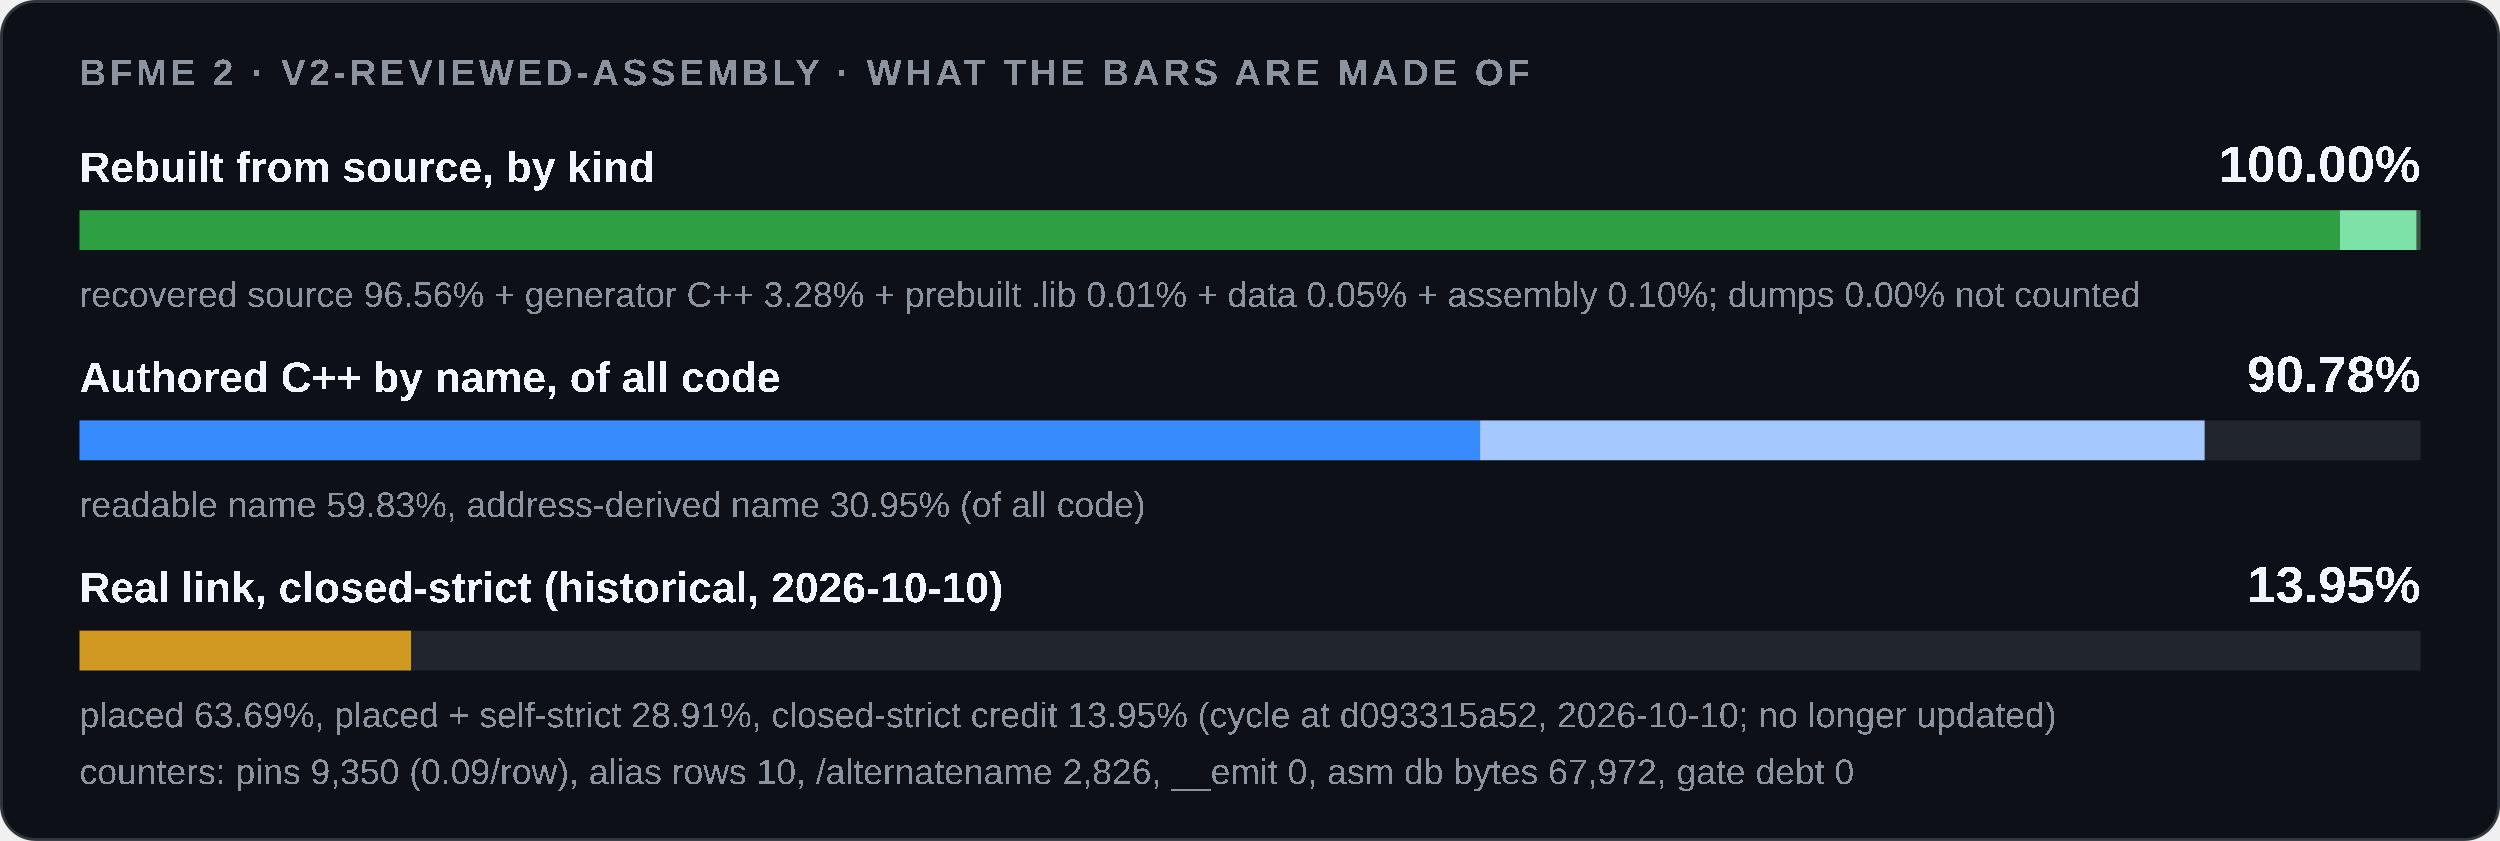
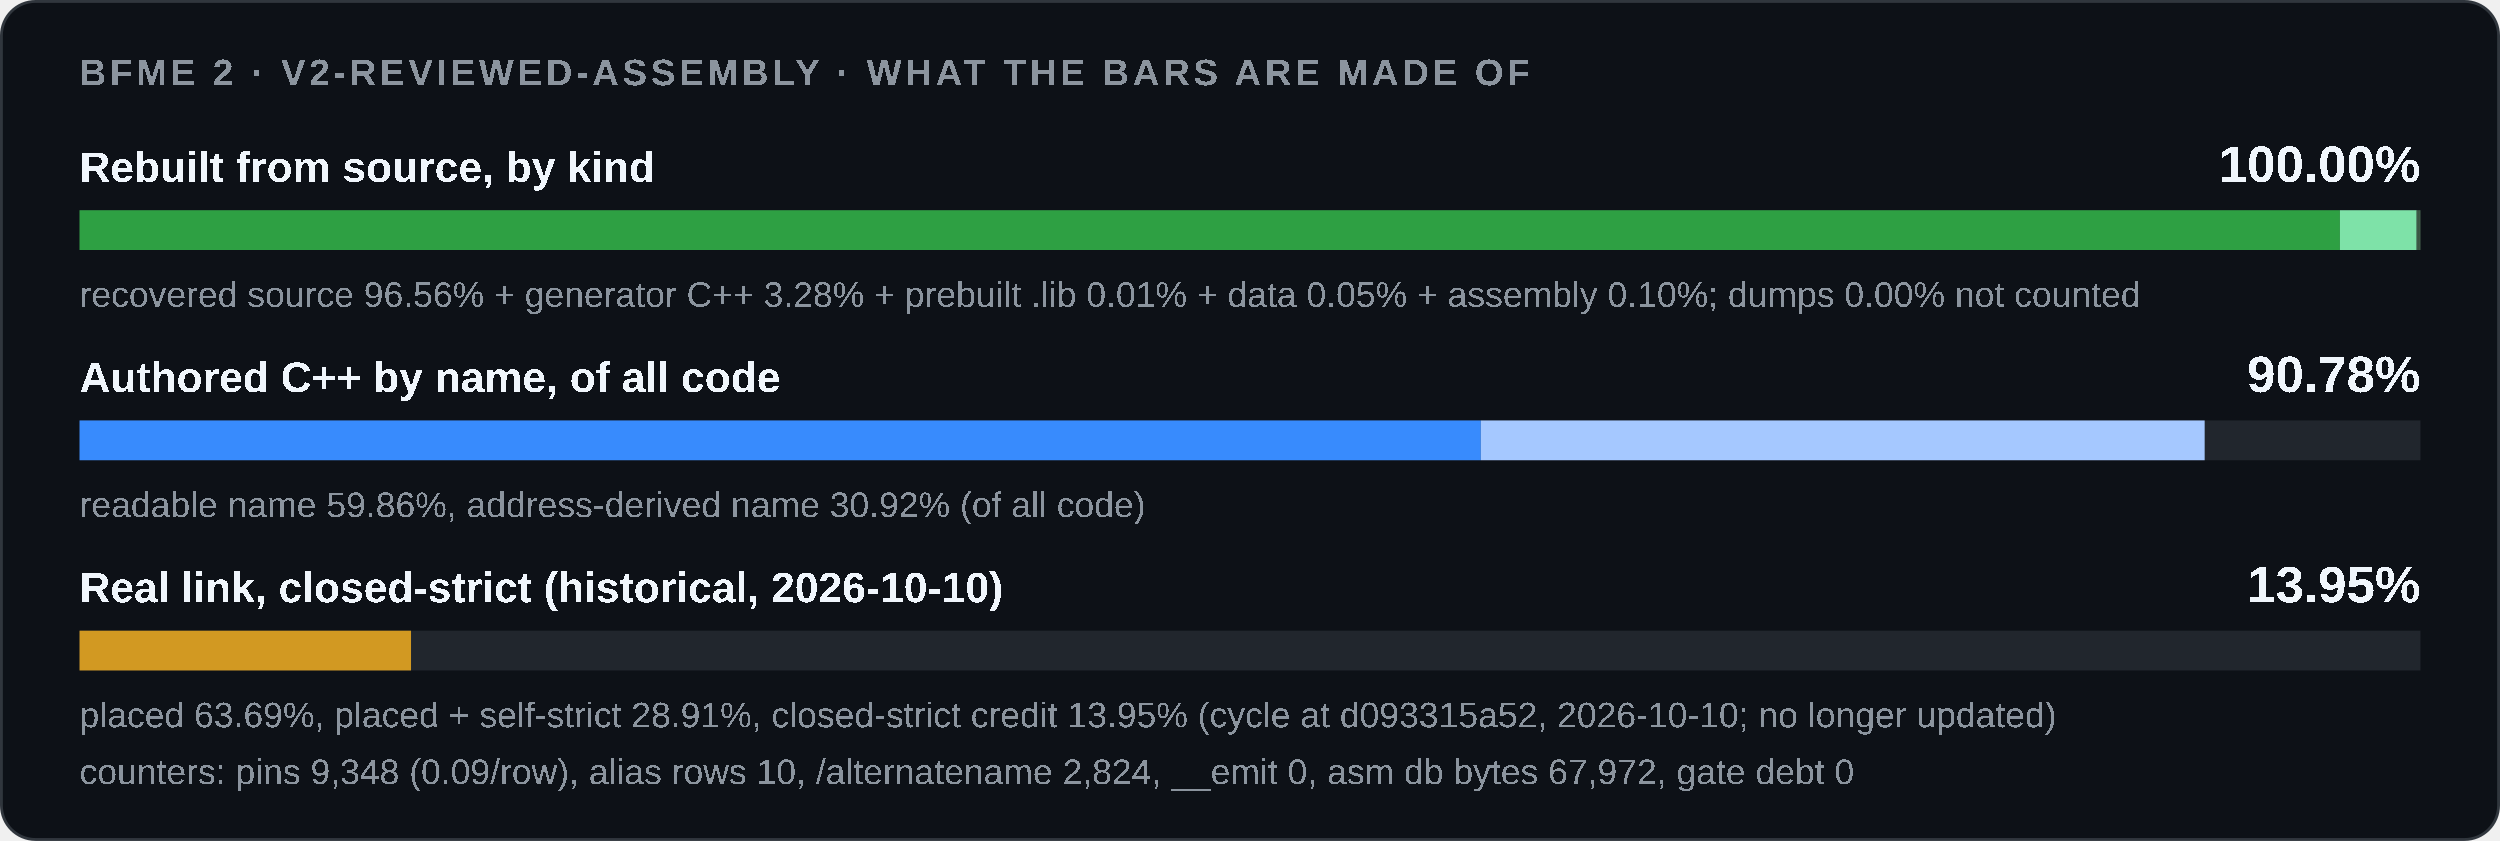
<svg xmlns="http://www.w3.org/2000/svg" width="880" height="296" viewBox="0 0 880 296" role="img">
  <style>
    .card { fill: #0d1117; stroke: #30363d; } .track { fill: #21262d; }
    .strong { fill: #f0f6fc; } .muted { fill: #8b949e; }
    @media (prefers-color-scheme: light) {
      .card { fill: #ffffff; stroke: #d0d7de; } .track { fill: #eaeef2; }
      .strong { fill: #1f2328; } .muted { fill: #59636e; }
    }
  </style>
  <rect class="card" x="0.5" y="0.5" width="879" height="295" rx="12" />
  <g font-family="'Segoe UI',Arial" text-rendering="optimizeSpeed" kerning="0" style="font-kerning:none;font-feature-settings:'kern' 0">
    <text x="28" y="30" class="muted" font-size="13" font-weight="600" letter-spacing="1.3">BFME 2 · V2-REVIEWED-ASSEMBLY · WHAT THE BARS ARE MADE OF</text>
    <text x="28" y="64" class="strong" font-size="15" font-weight="600">Rebuilt from source, by kind</text>
    <text x="852" y="64" class="strong" font-size="18" font-weight="700" text-anchor="end">100.00%</text>
    <rect class="track" x="28" y="74" width="824" height="14" />
-     <rect x="28.00" y="74" width="795.64" height="14" fill="#2ea043" />
-     <rect x="823.64" y="74" width="27.03" height="14" fill="#7ee2a8" />
+     <rect x="28.00" y="74" width="795.65" height="14" fill="#2ea043" />
+     <rect x="823.65" y="74" width="27.02" height="14" fill="#7ee2a8" />
    <rect x="850.67" y="74" width="0.09" height="14" fill="#3d5a45" />
    <rect x="850.75" y="74" width="0.42" height="14" fill="#3d5a45" />
    <rect x="851.18" y="74" width="0.82" height="14" fill="#3d5a45" />
    <text x="28" y="108" class="muted" font-size="12.5">recovered source 96.56% + generator C++ 3.28% + prebuilt .lib 0.01% + data 0.05% + assembly 0.10%; dumps 0.00% not counted</text>
    <text x="28" y="138" class="strong" font-size="15" font-weight="600">Authored C++ by name, of all code</text>
    <text x="852" y="138" class="strong" font-size="18" font-weight="700" text-anchor="end">90.78%</text>
    <rect class="track" x="28" y="148" width="824" height="14" />
    <rect x="28.00" y="148" width="0.00" height="14" fill="#1f6feb" />
-     <rect x="28.00" y="148" width="492.99" height="14" fill="#388bfd" />
-     <rect x="520.99" y="148" width="255.04" height="14" fill="#a5c8ff" />
-     <text x="28" y="182" class="muted" font-size="12.5">readable name 59.83%, address-derived name 30.95% (of all code)</text>
+     <rect x="28.00" y="148" width="493.26" height="14" fill="#388bfd" />
+     <rect x="521.26" y="148" width="254.78" height="14" fill="#a5c8ff" />
+     <text x="28" y="182" class="muted" font-size="12.5">readable name 59.86%, address-derived name 30.92% (of all code)</text>
    <text x="28" y="212" class="strong" font-size="15" font-weight="600">Real link, closed-strict (historical, 2026-10-10)</text>
    <text x="852" y="212" class="strong" font-size="18" font-weight="700" text-anchor="end">13.95%</text>
    <rect class="track" x="28" y="222" width="824" height="14" />
    <rect x="28.00" y="222" width="116.68" height="14" fill="#d29922" />
    <text x="28" y="256" class="muted" font-size="12.5">placed 63.69%, placed + self-strict 28.91%, closed-strict credit 13.95% (cycle at d093315a52, 2026-10-10; no longer updated)</text>
-     <text x="28" y="276" class="muted" font-size="12.5">counters: pins 9,350 (0.09/row), alias rows 10, /alternatename 2,826, __emit 0, asm db bytes 67,972, gate debt 0</text>
+     <text x="28" y="276" class="muted" font-size="12.5">counters: pins 9,348 (0.09/row), alias rows 10, /alternatename 2,824, __emit 0, asm db bytes 67,972, gate debt 0</text>
  </g>
</svg>
